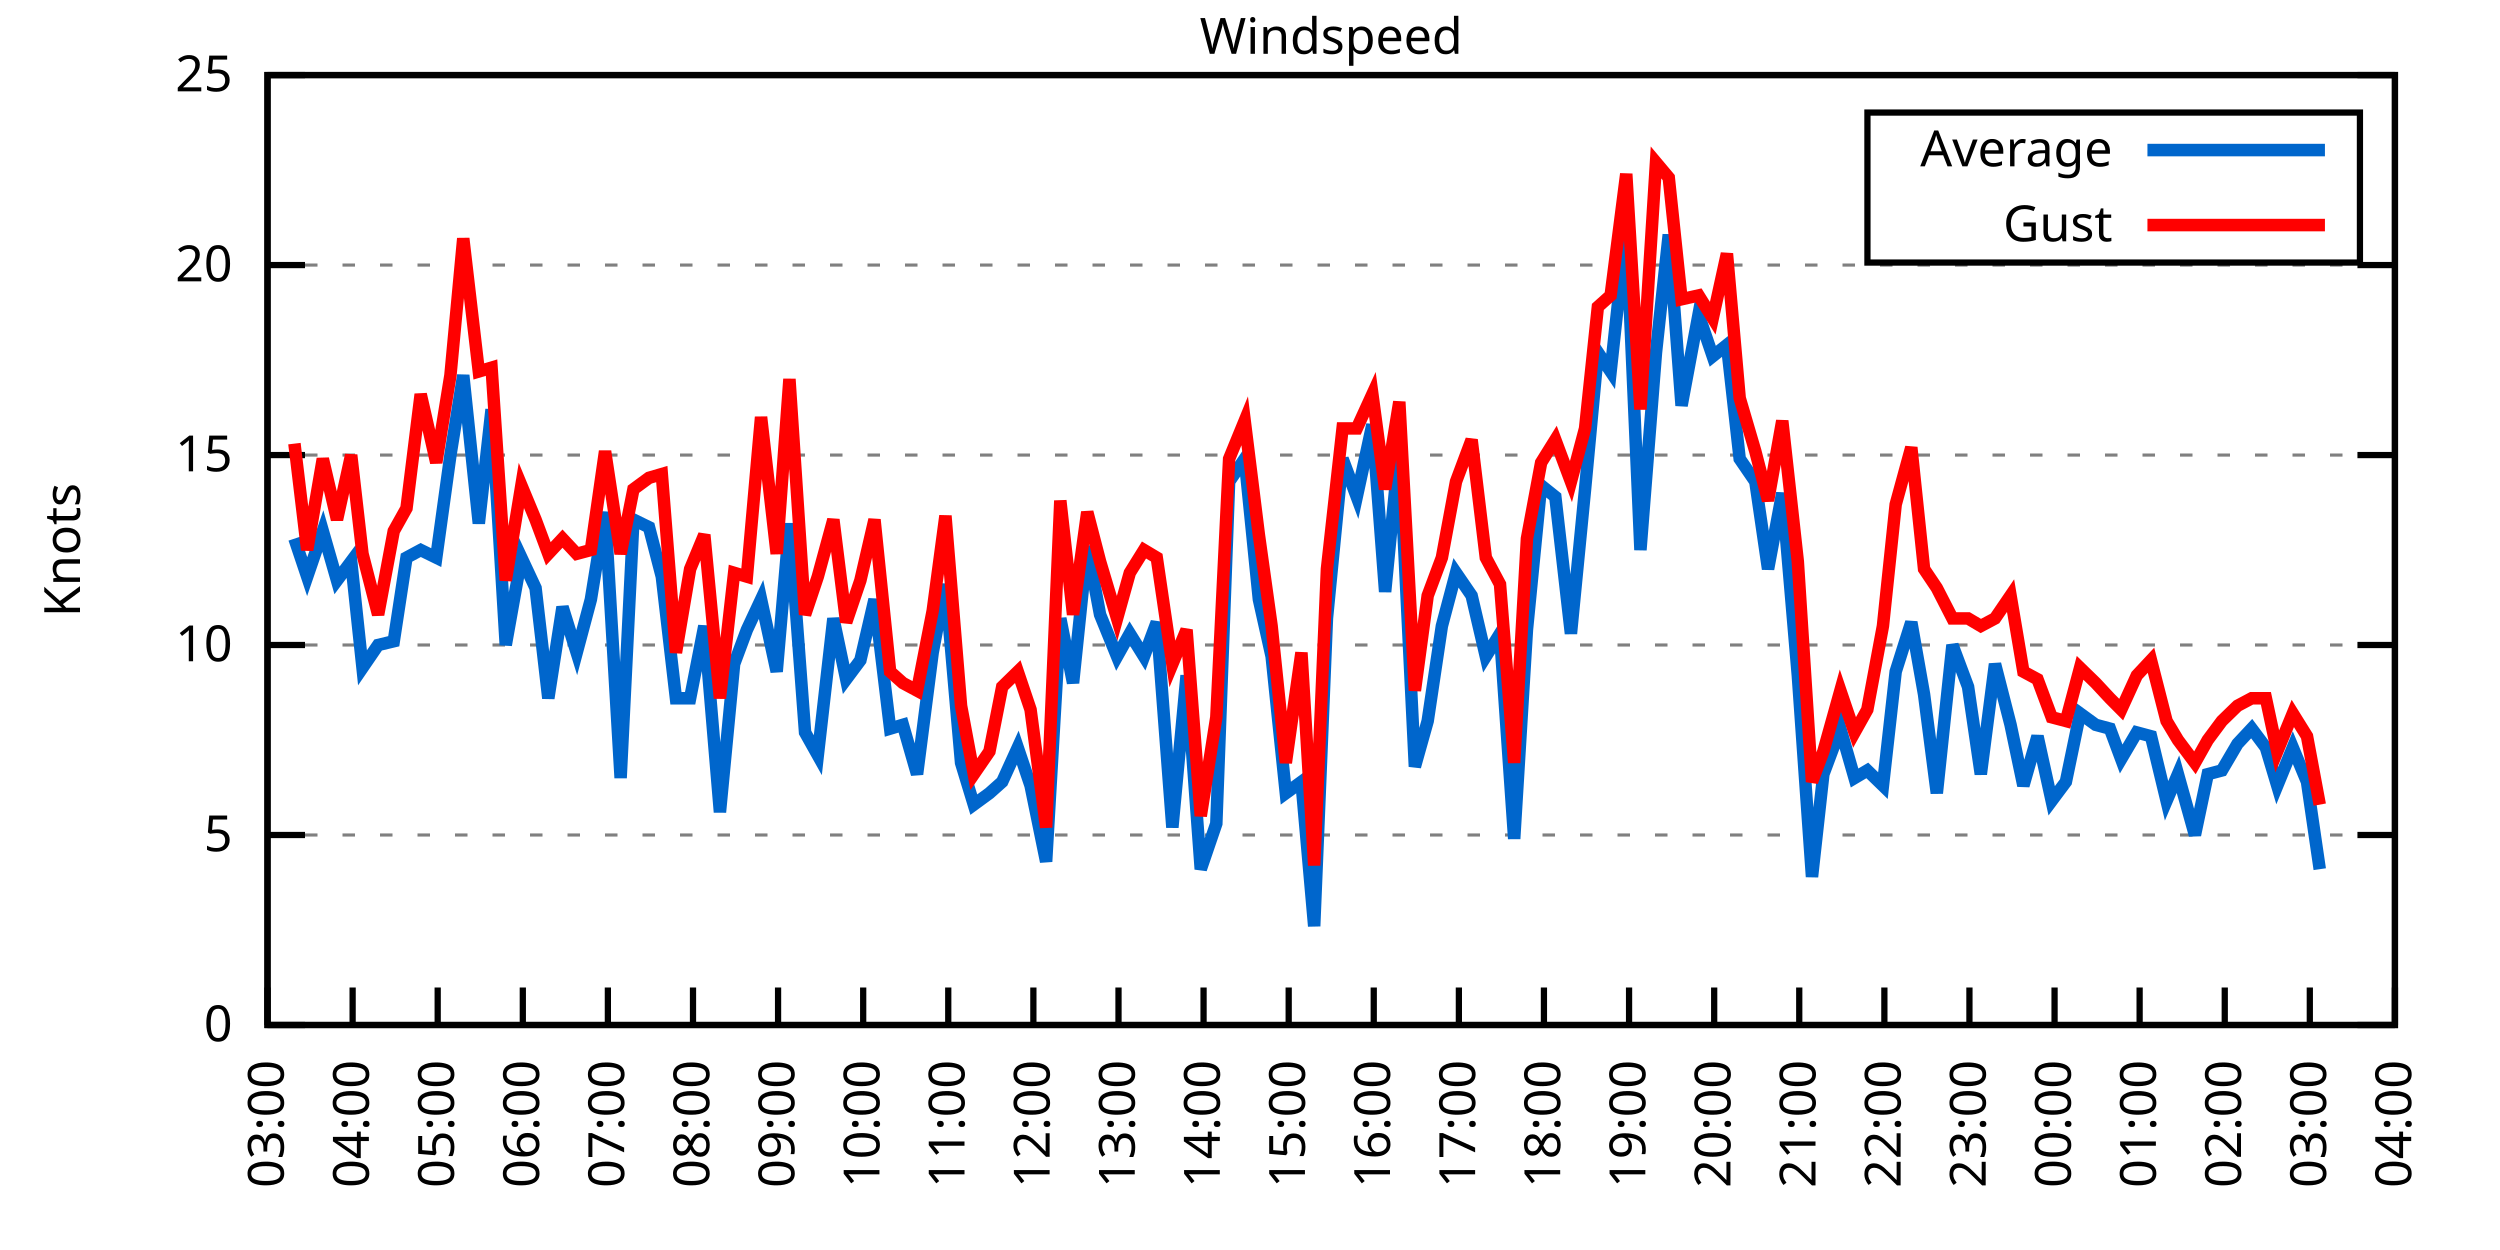
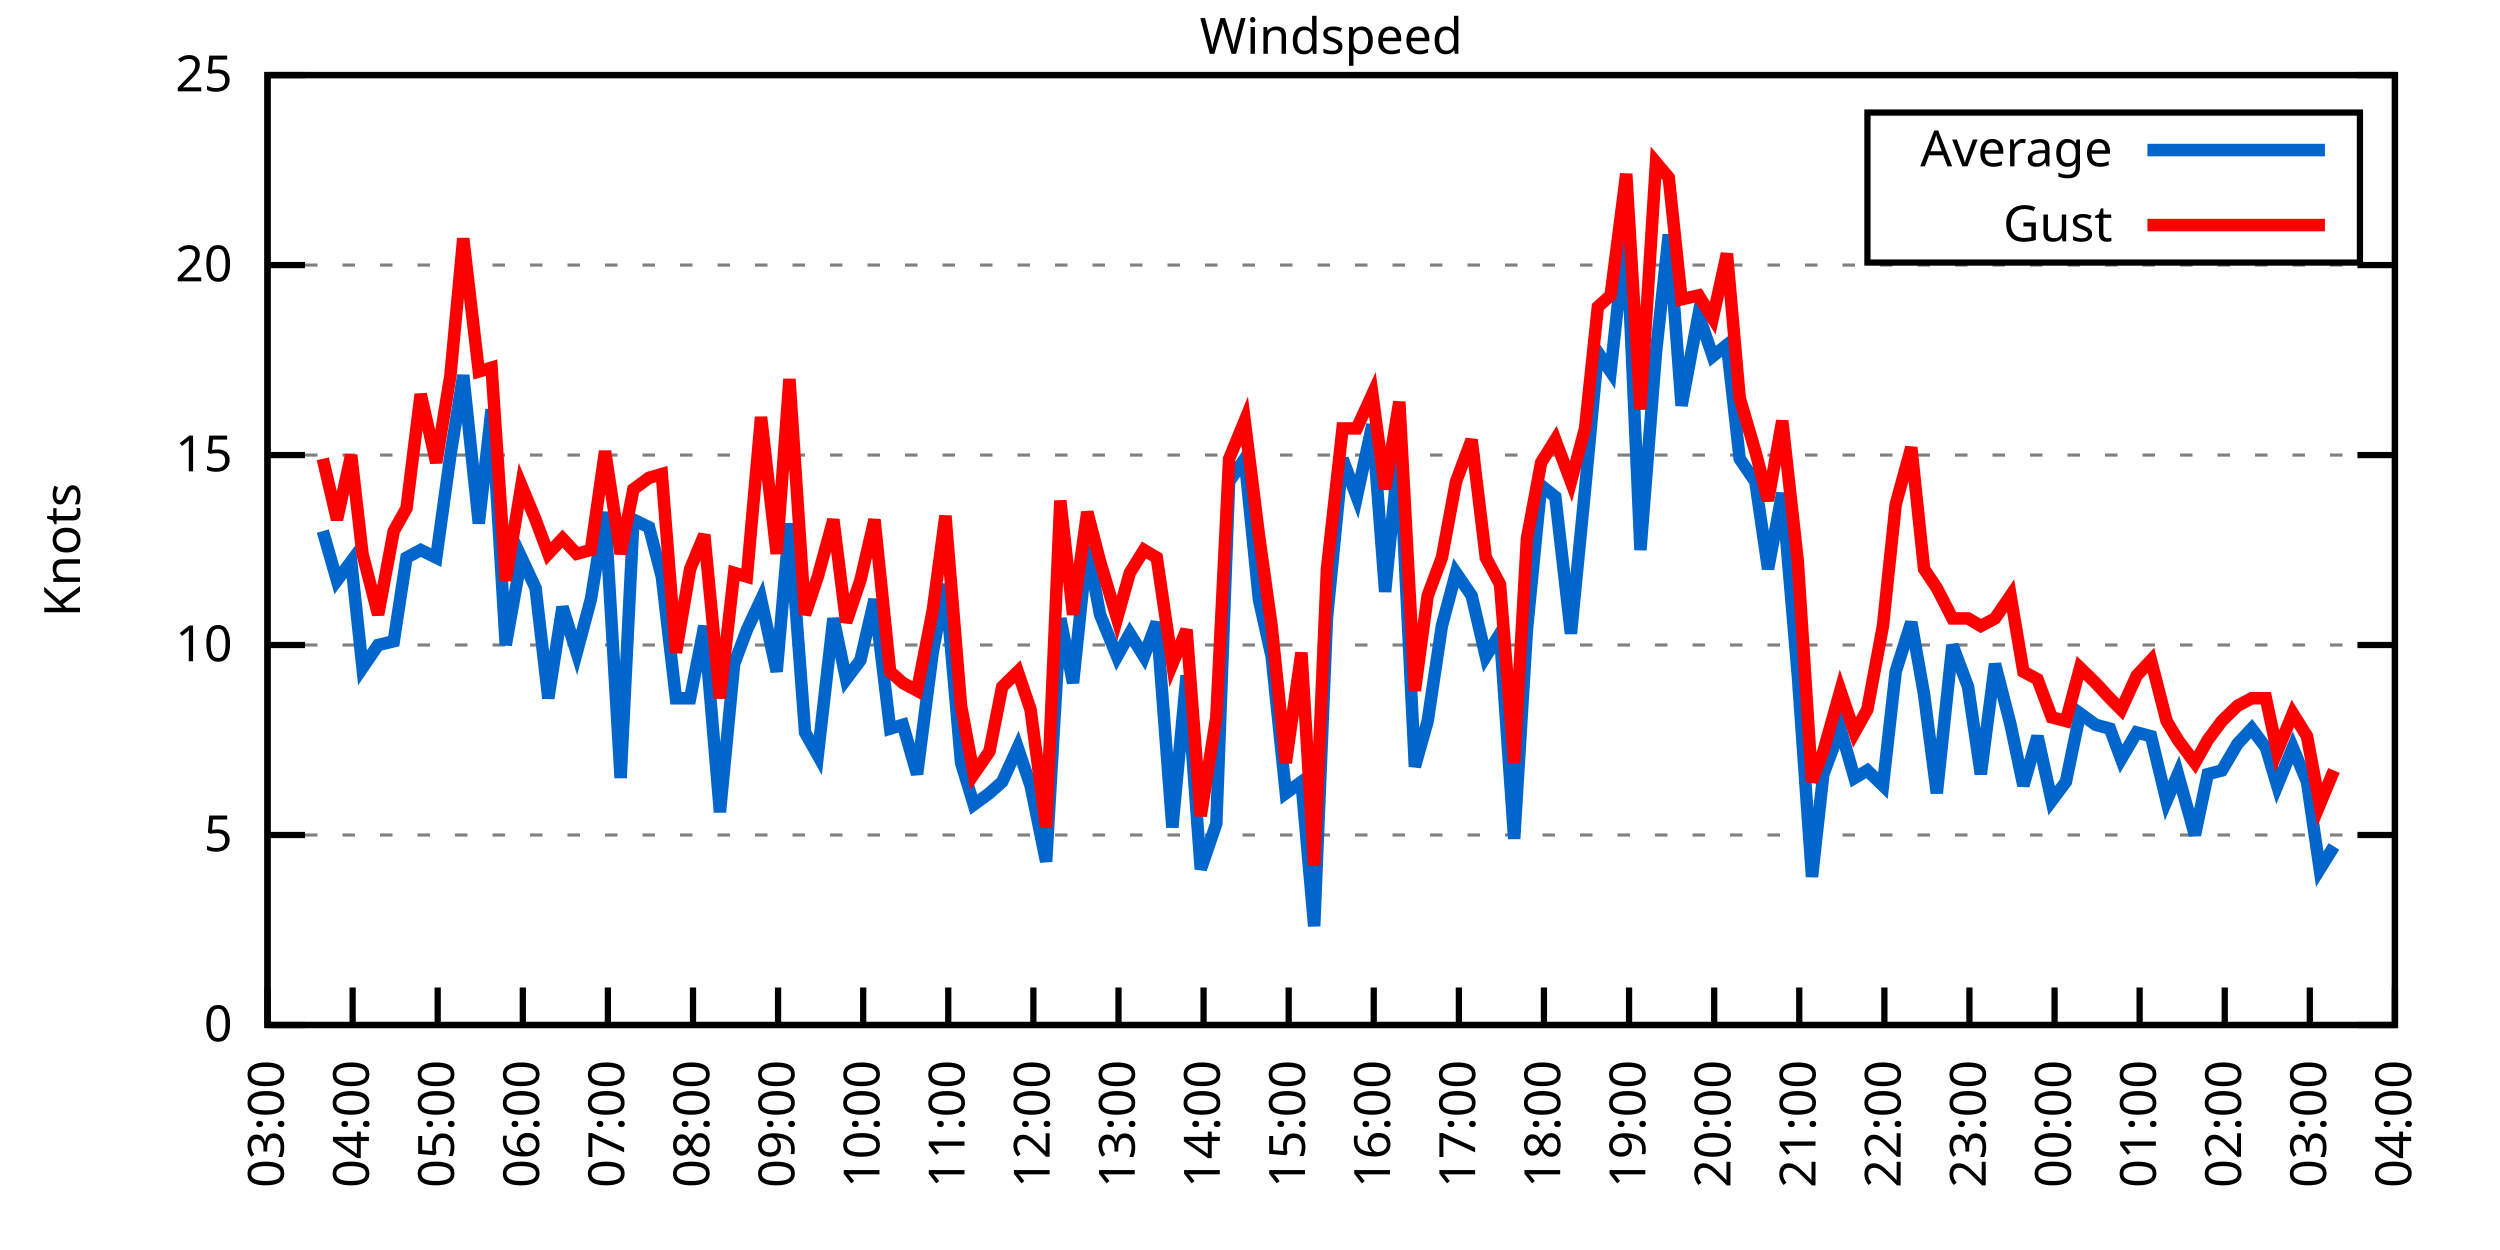
<svg xmlns="http://www.w3.org/2000/svg" xmlns:xlink="http://www.w3.org/1999/xlink" width="400" height="200" viewBox="0 0 400 200">
  <g id="gnuplot_canvas">
    <rect x="0" y="0" width="400" height="200" fill="none" />
    <defs>
      <circle id="gpDot" r="0.5" stroke-width="0.5" stroke="currentColor" />
      <path id="gpPt0" stroke-width="0.333" stroke="currentColor" d="M-1,0 h2 M0,-1 v2" />
      <path id="gpPt1" stroke-width="0.333" stroke="currentColor" d="M-1,-1 L1,1 M1,-1 L-1,1" />
      <path id="gpPt2" stroke-width="0.333" stroke="currentColor" d="M-1,0 L1,0 M0,-1 L0,1 M-1,-1 L1,1 M-1,1 L1,-1" />
      <rect id="gpPt3" stroke-width="0.333" stroke="currentColor" x="-1" y="-1" width="2" height="2" />
      <rect id="gpPt4" stroke-width="0.333" stroke="currentColor" fill="currentColor" x="-1" y="-1" width="2" height="2" />
      <circle id="gpPt5" stroke-width="0.333" stroke="currentColor" cx="0" cy="0" r="1" />
      <use xlink:href="#gpPt5" id="gpPt6" fill="currentColor" stroke="none" />
      <path id="gpPt7" stroke-width="0.333" stroke="currentColor" d="M0,-1.33 L-1.33,0.67 L1.33,0.67 z" />
      <use xlink:href="#gpPt7" id="gpPt8" fill="currentColor" stroke="none" />
      <use xlink:href="#gpPt7" id="gpPt9" stroke="currentColor" transform="rotate(180)" />
      <use xlink:href="#gpPt9" id="gpPt10" fill="currentColor" stroke="none" />
      <use xlink:href="#gpPt3" id="gpPt11" stroke="currentColor" transform="rotate(45)" />
      <use xlink:href="#gpPt11" id="gpPt12" fill="currentColor" stroke="none" />
      <path id="gpPt13" stroke-width="0.333" stroke="currentColor" d="M0,1.330 L1.265,0.411 L0.782,-1.067 L-0.782,-1.076 L-1.265,0.411 z" />
      <use xlink:href="#gpPt13" id="gpPt14" fill="currentColor" stroke="none" />
      <filter id="textbox" filterUnits="objectBoundingBox" x="0" y="0" height="1" width="1">
        <feFlood flood-color="white" flood-opacity="1" result="bgnd" />
        <feComposite in="SourceGraphic" in2="bgnd" operator="atop" />
      </filter>
      <filter id="greybox" filterUnits="objectBoundingBox" x="0" y="0" height="1" width="1">
        <feFlood flood-color="lightgrey" flood-opacity="1" result="grey" />
        <feComposite in="SourceGraphic" in2="grey" operator="atop" />
      </filter>
    </defs>
    <g fill="none" color="white" stroke="currentColor" stroke-width="1.00" stroke-linecap="butt" stroke-linejoin="miter">
</g>
    <g fill="none" color="black" stroke="currentColor" stroke-width="1.00" stroke-linecap="butt" stroke-linejoin="miter">
      <g stroke="none" shape-rendering="crispEdges">
        <polygon fill="rgb(255, 255, 255)" points="42.80,164.00 383.18,164.00 383.18,12.02 42.80,12.02 " />
      </g>
    </g>
    <g fill="none" color="black" stroke="currentColor" stroke-width="1.00" stroke-linecap="butt" stroke-linejoin="miter">
</g>
    <g fill="none" color="black" stroke="black" stroke-width="0.50" stroke-linecap="butt" stroke-linejoin="miter">
</g>
    <g fill="none" color="gray" stroke="currentColor" stroke-width="0.50" stroke-linecap="butt" stroke-linejoin="miter">
      <path stroke="gray" stroke-dasharray="2,4" class="gridline" d="M42.80,164.00 L383.19,164.00  " />
    </g>
    <g fill="none" color="gray" stroke="gray" stroke-width="1.00" stroke-linecap="butt" stroke-linejoin="miter">
</g>
    <g fill="none" color="black" stroke="currentColor" stroke-width="1.00" stroke-linecap="butt" stroke-linejoin="miter">
      <path stroke="black" d="M42.80,164.00 L48.80,164.00 M383.19,164.00 L377.19,164.00  " />
      <g transform="translate(37.20,166.60)" stroke="none" fill="black" font-family="Sans" font-size="8.00" text-anchor="end">
        <text>
          <tspan font-family="Sans"> 0</tspan>
        </text>
      </g>
    </g>
    <g fill="none" color="black" stroke="currentColor" stroke-width="1.00" stroke-linecap="butt" stroke-linejoin="miter">
</g>
    <g fill="none" color="black" stroke="black" stroke-width="0.50" stroke-linecap="butt" stroke-linejoin="miter">
</g>
    <g fill="none" color="gray" stroke="currentColor" stroke-width="0.50" stroke-linecap="butt" stroke-linejoin="miter">
      <path stroke="gray" stroke-dasharray="2,4" class="gridline" d="M42.80,133.60 L383.19,133.60  " />
    </g>
    <g fill="none" color="gray" stroke="gray" stroke-width="1.00" stroke-linecap="butt" stroke-linejoin="miter">
</g>
    <g fill="none" color="black" stroke="currentColor" stroke-width="1.00" stroke-linecap="butt" stroke-linejoin="miter">
      <path stroke="black" d="M42.80,133.60 L48.80,133.60 M383.19,133.60 L377.19,133.60  " />
      <g transform="translate(37.20,136.20)" stroke="none" fill="black" font-family="Sans" font-size="8.00" text-anchor="end">
        <text>
          <tspan font-family="Sans"> 5</tspan>
        </text>
      </g>
    </g>
    <g fill="none" color="black" stroke="currentColor" stroke-width="1.00" stroke-linecap="butt" stroke-linejoin="miter">
</g>
    <g fill="none" color="black" stroke="black" stroke-width="0.50" stroke-linecap="butt" stroke-linejoin="miter">
</g>
    <g fill="none" color="gray" stroke="currentColor" stroke-width="0.50" stroke-linecap="butt" stroke-linejoin="miter">
      <path stroke="gray" stroke-dasharray="2,4" class="gridline" d="M42.80,103.20 L383.19,103.20  " />
    </g>
    <g fill="none" color="gray" stroke="gray" stroke-width="1.00" stroke-linecap="butt" stroke-linejoin="miter">
</g>
    <g fill="none" color="black" stroke="currentColor" stroke-width="1.00" stroke-linecap="butt" stroke-linejoin="miter">
      <path stroke="black" d="M42.80,103.20 L48.80,103.20 M383.19,103.20 L377.19,103.20  " />
      <g transform="translate(37.20,105.80)" stroke="none" fill="black" font-family="Sans" font-size="8.00" text-anchor="end">
        <text>
          <tspan font-family="Sans"> 10</tspan>
        </text>
      </g>
    </g>
    <g fill="none" color="black" stroke="currentColor" stroke-width="1.00" stroke-linecap="butt" stroke-linejoin="miter">
</g>
    <g fill="none" color="black" stroke="black" stroke-width="0.50" stroke-linecap="butt" stroke-linejoin="miter">
</g>
    <g fill="none" color="gray" stroke="currentColor" stroke-width="0.50" stroke-linecap="butt" stroke-linejoin="miter">
      <path stroke="gray" stroke-dasharray="2,4" class="gridline" d="M42.80,72.81 L383.19,72.81  " />
    </g>
    <g fill="none" color="gray" stroke="gray" stroke-width="1.00" stroke-linecap="butt" stroke-linejoin="miter">
</g>
    <g fill="none" color="black" stroke="currentColor" stroke-width="1.00" stroke-linecap="butt" stroke-linejoin="miter">
      <path stroke="black" d="M42.80,72.81 L48.80,72.81 M383.19,72.81 L377.19,72.81  " />
      <g transform="translate(37.20,75.41)" stroke="none" fill="black" font-family="Sans" font-size="8.00" text-anchor="end">
        <text>
          <tspan font-family="Sans"> 15</tspan>
        </text>
      </g>
    </g>
    <g fill="none" color="black" stroke="currentColor" stroke-width="1.00" stroke-linecap="butt" stroke-linejoin="miter">
</g>
    <g fill="none" color="black" stroke="black" stroke-width="0.50" stroke-linecap="butt" stroke-linejoin="miter">
</g>
    <g fill="none" color="gray" stroke="currentColor" stroke-width="0.50" stroke-linecap="butt" stroke-linejoin="miter">
      <path stroke="gray" stroke-dasharray="2,4" class="gridline" d="M42.80,42.41 L383.19,42.41  " />
    </g>
    <g fill="none" color="gray" stroke="gray" stroke-width="1.00" stroke-linecap="butt" stroke-linejoin="miter">
</g>
    <g fill="none" color="black" stroke="currentColor" stroke-width="1.00" stroke-linecap="butt" stroke-linejoin="miter">
      <path stroke="black" d="M42.80,42.41 L48.80,42.41 M383.19,42.41 L377.19,42.41  " />
      <g transform="translate(37.20,45.01)" stroke="none" fill="black" font-family="Sans" font-size="8.00" text-anchor="end">
        <text>
          <tspan font-family="Sans"> 20</tspan>
        </text>
      </g>
    </g>
    <g fill="none" color="black" stroke="currentColor" stroke-width="1.00" stroke-linecap="butt" stroke-linejoin="miter">
</g>
    <g fill="none" color="black" stroke="black" stroke-width="0.50" stroke-linecap="butt" stroke-linejoin="miter">
</g>
    <g fill="none" color="gray" stroke="currentColor" stroke-width="0.50" stroke-linecap="butt" stroke-linejoin="miter">
      <path stroke="gray" stroke-dasharray="2,4" class="gridline" d="M42.80,12.01 L383.19,12.01  " />
    </g>
    <g fill="none" color="gray" stroke="gray" stroke-width="1.00" stroke-linecap="butt" stroke-linejoin="miter">
</g>
    <g fill="none" color="black" stroke="currentColor" stroke-width="1.00" stroke-linecap="butt" stroke-linejoin="miter">
      <path stroke="black" d="M42.80,12.01 L48.80,12.01 M383.19,12.01 L377.19,12.01  " />
      <g transform="translate(37.20,14.61)" stroke="none" fill="black" font-family="Sans" font-size="8.00" text-anchor="end">
        <text>
          <tspan font-family="Sans"> 25</tspan>
        </text>
      </g>
    </g>
    <g fill="none" color="black" stroke="currentColor" stroke-width="1.00" stroke-linecap="butt" stroke-linejoin="miter">
      <path stroke="black" d="M42.80,164.00 L42.80,158.00  " />
      <g transform="translate(45.40,169.60) rotate(270.00)" stroke="none" fill="black" font-family="Sans" font-size="8.00" text-anchor="end">
        <text>
          <tspan font-family="Sans">03:00</tspan>
        </text>
      </g>
    </g>
    <g fill="none" color="black" stroke="currentColor" stroke-width="1.00" stroke-linecap="butt" stroke-linejoin="miter">
      <path stroke="black" d="M56.42,164.00 L56.42,158.00  " />
      <g transform="translate(59.02,169.60) rotate(270.00)" stroke="none" fill="black" font-family="Sans" font-size="8.00" text-anchor="end">
        <text>
          <tspan font-family="Sans">04:00</tspan>
        </text>
      </g>
    </g>
    <g fill="none" color="black" stroke="currentColor" stroke-width="1.00" stroke-linecap="butt" stroke-linejoin="miter">
      <path stroke="black" d="M70.03,164.00 L70.03,158.00  " />
      <g transform="translate(72.63,169.60) rotate(270.00)" stroke="none" fill="black" font-family="Sans" font-size="8.00" text-anchor="end">
        <text>
          <tspan font-family="Sans">05:00</tspan>
        </text>
      </g>
    </g>
    <g fill="none" color="black" stroke="currentColor" stroke-width="1.00" stroke-linecap="butt" stroke-linejoin="miter">
      <path stroke="black" d="M83.65,164.00 L83.65,158.00  " />
      <g transform="translate(86.25,169.60) rotate(270.00)" stroke="none" fill="black" font-family="Sans" font-size="8.00" text-anchor="end">
        <text>
          <tspan font-family="Sans">06:00</tspan>
        </text>
      </g>
    </g>
    <g fill="none" color="black" stroke="currentColor" stroke-width="1.00" stroke-linecap="butt" stroke-linejoin="miter">
      <path stroke="black" d="M97.26,164.00 L97.26,158.00  " />
      <g transform="translate(99.86,169.60) rotate(270.00)" stroke="none" fill="black" font-family="Sans" font-size="8.00" text-anchor="end">
        <text>
          <tspan font-family="Sans">07:00</tspan>
        </text>
      </g>
    </g>
    <g fill="none" color="black" stroke="currentColor" stroke-width="1.00" stroke-linecap="butt" stroke-linejoin="miter">
      <path stroke="black" d="M110.88,164.00 L110.88,158.00  " />
      <g transform="translate(113.48,169.60) rotate(270.00)" stroke="none" fill="black" font-family="Sans" font-size="8.00" text-anchor="end">
        <text>
          <tspan font-family="Sans">08:00</tspan>
        </text>
      </g>
    </g>
    <g fill="none" color="black" stroke="currentColor" stroke-width="1.00" stroke-linecap="butt" stroke-linejoin="miter">
      <path stroke="black" d="M124.49,164.00 L124.49,158.00  " />
      <g transform="translate(127.09,169.60) rotate(270.00)" stroke="none" fill="black" font-family="Sans" font-size="8.00" text-anchor="end">
        <text>
          <tspan font-family="Sans">09:00</tspan>
        </text>
      </g>
    </g>
    <g fill="none" color="black" stroke="currentColor" stroke-width="1.00" stroke-linecap="butt" stroke-linejoin="miter">
      <path stroke="black" d="M138.11,164.00 L138.11,158.00  " />
      <g transform="translate(140.71,169.60) rotate(270.00)" stroke="none" fill="black" font-family="Sans" font-size="8.00" text-anchor="end">
        <text>
          <tspan font-family="Sans">10:00</tspan>
        </text>
      </g>
    </g>
    <g fill="none" color="black" stroke="currentColor" stroke-width="1.00" stroke-linecap="butt" stroke-linejoin="miter">
      <path stroke="black" d="M151.72,164.00 L151.72,158.00  " />
      <g transform="translate(154.32,169.60) rotate(270.00)" stroke="none" fill="black" font-family="Sans" font-size="8.00" text-anchor="end">
        <text>
          <tspan font-family="Sans">11:00</tspan>
        </text>
      </g>
    </g>
    <g fill="none" color="black" stroke="currentColor" stroke-width="1.00" stroke-linecap="butt" stroke-linejoin="miter">
      <path stroke="black" d="M165.34,164.00 L165.34,158.00  " />
      <g transform="translate(167.94,169.60) rotate(270.00)" stroke="none" fill="black" font-family="Sans" font-size="8.00" text-anchor="end">
        <text>
          <tspan font-family="Sans">12:00</tspan>
        </text>
      </g>
    </g>
    <g fill="none" color="black" stroke="currentColor" stroke-width="1.00" stroke-linecap="butt" stroke-linejoin="miter">
      <path stroke="black" d="M178.96,164.00 L178.96,158.00  " />
      <g transform="translate(181.56,169.60) rotate(270.00)" stroke="none" fill="black" font-family="Sans" font-size="8.00" text-anchor="end">
        <text>
          <tspan font-family="Sans">13:00</tspan>
        </text>
      </g>
    </g>
    <g fill="none" color="black" stroke="currentColor" stroke-width="1.00" stroke-linecap="butt" stroke-linejoin="miter">
      <path stroke="black" d="M192.57,164.00 L192.57,158.00  " />
      <g transform="translate(195.17,169.60) rotate(270.00)" stroke="none" fill="black" font-family="Sans" font-size="8.00" text-anchor="end">
        <text>
          <tspan font-family="Sans">14:00</tspan>
        </text>
      </g>
    </g>
    <g fill="none" color="black" stroke="currentColor" stroke-width="1.00" stroke-linecap="butt" stroke-linejoin="miter">
      <path stroke="black" d="M206.19,164.00 L206.19,158.00  " />
      <g transform="translate(208.79,169.60) rotate(270.00)" stroke="none" fill="black" font-family="Sans" font-size="8.00" text-anchor="end">
        <text>
          <tspan font-family="Sans">15:00</tspan>
        </text>
      </g>
    </g>
    <g fill="none" color="black" stroke="currentColor" stroke-width="1.00" stroke-linecap="butt" stroke-linejoin="miter">
      <path stroke="black" d="M219.80,164.00 L219.80,158.00  " />
      <g transform="translate(222.40,169.60) rotate(270.00)" stroke="none" fill="black" font-family="Sans" font-size="8.00" text-anchor="end">
        <text>
          <tspan font-family="Sans">16:00</tspan>
        </text>
      </g>
    </g>
    <g fill="none" color="black" stroke="currentColor" stroke-width="1.00" stroke-linecap="butt" stroke-linejoin="miter">
      <path stroke="black" d="M233.42,164.00 L233.42,158.00  " />
      <g transform="translate(236.02,169.60) rotate(270.00)" stroke="none" fill="black" font-family="Sans" font-size="8.00" text-anchor="end">
        <text>
          <tspan font-family="Sans">17:00</tspan>
        </text>
      </g>
    </g>
    <g fill="none" color="black" stroke="currentColor" stroke-width="1.00" stroke-linecap="butt" stroke-linejoin="miter">
      <path stroke="black" d="M247.03,164.00 L247.03,158.00  " />
      <g transform="translate(249.63,169.60) rotate(270.00)" stroke="none" fill="black" font-family="Sans" font-size="8.00" text-anchor="end">
        <text>
          <tspan font-family="Sans">18:00</tspan>
        </text>
      </g>
    </g>
    <g fill="none" color="black" stroke="currentColor" stroke-width="1.00" stroke-linecap="butt" stroke-linejoin="miter">
      <path stroke="black" d="M260.65,164.00 L260.65,158.00  " />
      <g transform="translate(263.25,169.60) rotate(270.00)" stroke="none" fill="black" font-family="Sans" font-size="8.00" text-anchor="end">
        <text>
          <tspan font-family="Sans">19:00</tspan>
        </text>
      </g>
    </g>
    <g fill="none" color="black" stroke="currentColor" stroke-width="1.00" stroke-linecap="butt" stroke-linejoin="miter">
      <path stroke="black" d="M274.27,164.00 L274.27,158.00  " />
      <g transform="translate(276.87,169.60) rotate(270.00)" stroke="none" fill="black" font-family="Sans" font-size="8.00" text-anchor="end">
        <text>
          <tspan font-family="Sans">20:00</tspan>
        </text>
      </g>
    </g>
    <g fill="none" color="black" stroke="currentColor" stroke-width="1.00" stroke-linecap="butt" stroke-linejoin="miter">
      <path stroke="black" d="M287.88,164.00 L287.88,158.00  " />
      <g transform="translate(290.48,169.60) rotate(270.00)" stroke="none" fill="black" font-family="Sans" font-size="8.00" text-anchor="end">
        <text>
          <tspan font-family="Sans">21:00</tspan>
        </text>
      </g>
    </g>
    <g fill="none" color="black" stroke="currentColor" stroke-width="1.00" stroke-linecap="butt" stroke-linejoin="miter">
      <path stroke="black" d="M301.50,164.00 L301.50,158.00  " />
      <g transform="translate(304.10,169.60) rotate(270.00)" stroke="none" fill="black" font-family="Sans" font-size="8.00" text-anchor="end">
        <text>
          <tspan font-family="Sans">22:00</tspan>
        </text>
      </g>
    </g>
    <g fill="none" color="black" stroke="currentColor" stroke-width="1.00" stroke-linecap="butt" stroke-linejoin="miter">
      <path stroke="black" d="M315.11,164.00 L315.11,158.00  " />
      <g transform="translate(317.71,169.60) rotate(270.00)" stroke="none" fill="black" font-family="Sans" font-size="8.00" text-anchor="end">
        <text>
          <tspan font-family="Sans">23:00</tspan>
        </text>
      </g>
    </g>
    <g fill="none" color="black" stroke="currentColor" stroke-width="1.00" stroke-linecap="butt" stroke-linejoin="miter">
      <path stroke="black" d="M328.73,164.00 L328.73,158.00  " />
      <g transform="translate(331.33,169.60) rotate(270.00)" stroke="none" fill="black" font-family="Sans" font-size="8.00" text-anchor="end">
        <text>
          <tspan font-family="Sans">00:00</tspan>
        </text>
      </g>
    </g>
    <g fill="none" color="black" stroke="currentColor" stroke-width="1.00" stroke-linecap="butt" stroke-linejoin="miter">
      <path stroke="black" d="M342.34,164.00 L342.34,158.00  " />
      <g transform="translate(344.94,169.60) rotate(270.00)" stroke="none" fill="black" font-family="Sans" font-size="8.00" text-anchor="end">
        <text>
          <tspan font-family="Sans">01:00</tspan>
        </text>
      </g>
    </g>
    <g fill="none" color="black" stroke="currentColor" stroke-width="1.00" stroke-linecap="butt" stroke-linejoin="miter">
      <path stroke="black" d="M355.96,164.00 L355.96,158.00  " />
      <g transform="translate(358.56,169.60) rotate(270.00)" stroke="none" fill="black" font-family="Sans" font-size="8.00" text-anchor="end">
        <text>
          <tspan font-family="Sans">02:00</tspan>
        </text>
      </g>
    </g>
    <g fill="none" color="black" stroke="currentColor" stroke-width="1.00" stroke-linecap="butt" stroke-linejoin="miter">
      <path stroke="black" d="M369.57,164.00 L369.57,158.00  " />
      <g transform="translate(372.17,169.60) rotate(270.00)" stroke="none" fill="black" font-family="Sans" font-size="8.00" text-anchor="end">
        <text>
          <tspan font-family="Sans">03:00</tspan>
        </text>
      </g>
    </g>
    <g fill="none" color="black" stroke="currentColor" stroke-width="1.00" stroke-linecap="butt" stroke-linejoin="miter">
      <path stroke="black" d="M383.19,164.00 L383.19,158.00  " />
      <g transform="translate(385.79,169.60) rotate(270.00)" stroke="none" fill="black" font-family="Sans" font-size="8.00" text-anchor="end">
        <text>
          <tspan font-family="Sans">04:00</tspan>
        </text>
      </g>
    </g>
    <g fill="none" color="black" stroke="currentColor" stroke-width="1.00" stroke-linecap="butt" stroke-linejoin="miter">
</g>
    <g fill="none" color="black" stroke="currentColor" stroke-width="1.00" stroke-linecap="butt" stroke-linejoin="miter">
      <path stroke="black" d="M42.80,12.01 L42.80,164.00 L383.19,164.00 L383.19,12.01 L42.80,12.01 Z  " />
    </g>
    <g fill="none" color="black" stroke="currentColor" stroke-width="1.00" stroke-linecap="butt" stroke-linejoin="miter">
</g>
    <g fill="none" color="black" stroke="currentColor" stroke-width="1.00" stroke-linecap="butt" stroke-linejoin="miter">
      <path stroke="black" d="M298.79,42.01 L298.79,18.01 L377.59,18.01 L377.59,42.01 L298.79,42.01 Z  " />
    </g>
    <g id="Windspeed_plot_1">
      <g fill="none" color="white" stroke="black" stroke-width="2.00" stroke-linecap="butt" stroke-linejoin="miter">
</g>
      <g fill="none" color="black" stroke="currentColor" stroke-width="2.00" stroke-linecap="butt" stroke-linejoin="miter">
        <g transform="translate(337.99,26.61)" stroke="none" fill="black" font-family="Sans" font-size="8.00" text-anchor="end">
          <text>
            <tspan font-family="Sans">Average</tspan>
          </text>
        </g>
      </g>
      <g fill="none" color="black" stroke="currentColor" stroke-width="2.00" stroke-linecap="butt" stroke-linejoin="miter">
-         <path stroke="rgb(  0, 102, 204)" d="M343.59,24.01 L371.99,24.01 M47.11,86.18 L49.15,92.26 L51.65,84.97 L53.92,92.87 L56.19,89.83 L58.00,106.85   L60.50,103.20 L63.00,102.60 L65.04,89.22 L67.31,88.00 L69.80,89.22 L72.07,72.81 L74.12,60.04 L76.61,83.75   L78.65,65.51 L80.92,103.20 L83.42,89.22 L85.69,94.08 L87.73,111.72 L90.00,97.12 L92.27,104.42 L94.54,95.91   L96.81,81.93 L99.30,124.48 L101.35,83.14 L103.84,84.36 L105.89,92.26 L108.15,111.72 L110.42,111.72 L112.69,100.16   L115.19,129.95 L117.46,106.24 L119.50,100.77 L121.77,95.91 L124.27,107.46 L126.31,83.75 L128.81,117.19 L130.85,120.83   L133.34,98.95 L135.39,108.68 L137.66,105.64 L139.92,95.91 L142.42,116.58 L144.46,115.97 L146.73,123.87 L149.23,104.42   L151.27,93.48 L153.77,122.05 L155.81,128.74 L158.31,126.91 L160.35,125.09 L162.84,119.62 L164.89,125.70 L167.38,137.86   L169.65,98.95 L171.69,109.28 L173.96,87.40 L176.01,98.34 L178.73,105.03 L180.77,101.38 L183.04,105.03 L185.08,99.56   L187.58,132.39 L189.85,108.07 L192.12,139.07 L194.61,131.78 L196.66,77.06 L199.15,73.41 L201.42,95.91 L203.46,105.03   L205.73,126.91 L208.23,125.09 L210.27,148.19 L212.31,98.95 L214.81,73.41 L217.08,79.49 L219.58,67.94 L221.62,94.69   L223.89,71.59 L226.38,122.66 L228.43,115.36 L230.70,100.16 L232.96,91.65 L235.46,95.30 L237.73,105.03 L240.00,101.38   L242.27,134.21 L244.31,100.77 L246.58,77.67 L248.85,79.49 L251.35,101.38 L253.61,78.28 L255.66,56.39 L257.70,59.43   L260.20,36.33 L262.47,88.00 L264.96,56.39 L267.00,37.54 L269.05,64.90 L271.77,50.31 L274.04,57.00 L276.31,55.18   L278.35,73.41 L280.85,77.06 L282.89,91.04 L285.16,78.89 L287.65,108.07 L289.92,140.29 L291.74,123.87 L294.46,116.58   L296.73,124.48 L298.77,123.27 L301.27,125.70 L303.31,107.46 L305.81,99.56 L307.85,111.11 L309.89,126.91 L312.39,103.20   L314.89,109.89 L316.93,123.87 L319.20,106.24 L321.69,115.97 L323.74,125.70 L326.00,117.80 L328.27,128.13 L330.54,125.09   L332.81,114.15 L335.31,115.97 L337.58,116.58 L339.39,121.44 L341.89,117.19 L344.16,117.80 L346.65,128.13 L348.47,123.87   L351.19,133.60 L353.24,123.87 L355.50,123.27 L358.00,119.01 L360.27,116.58 L362.54,119.62 L364.36,125.70 L366.85,119.62   L369.12,125.09 L371.16,139.07  " />
+         <path stroke="rgb(  0, 102, 204)" d="M343.59,24.01 L371.99,24.01 M51.65,84.97 L53.92,92.87 L56.19,89.83 L58.00,106.85 L60.50,103.20 L63.00,102.60   L65.04,89.22 L67.31,88.00 L69.80,89.22 L72.07,72.81 L74.12,60.04 L76.61,83.75 L78.65,65.51 L80.92,103.20   L83.42,89.22 L85.69,94.08 L87.73,111.72 L90.00,97.12 L92.27,104.42 L94.54,95.91 L96.81,81.93 L99.30,124.48   L101.35,83.14 L103.84,84.36 L105.89,92.26 L108.15,111.72 L110.42,111.72 L112.69,100.16 L115.19,129.95 L117.46,106.24   L119.50,100.77 L121.77,95.91 L124.27,107.46 L126.31,83.75 L128.81,117.19 L130.85,120.83 L133.34,98.95 L135.39,108.68   L137.66,105.64 L139.92,95.91 L142.42,116.58 L144.46,115.97 L146.73,123.87 L149.23,104.42 L151.27,93.48 L153.77,122.05   L155.81,128.74 L158.31,126.91 L160.35,125.09 L162.84,119.62 L164.89,125.70 L167.38,137.86 L169.65,98.95 L171.69,109.28   L173.96,87.40 L176.01,98.34 L178.73,105.03 L180.77,101.38 L183.04,105.03 L185.08,99.56 L187.58,132.39 L189.85,108.07   L192.12,139.07 L194.61,131.78 L196.66,77.06 L199.15,73.41 L201.42,95.91 L203.46,105.03 L205.73,126.91 L208.23,125.09   L210.27,148.19 L212.31,98.95 L214.81,73.41 L217.08,79.49 L219.58,67.94 L221.62,94.69 L223.89,71.59 L226.38,122.66   L228.43,115.36 L230.70,100.16 L232.96,91.65 L235.46,95.30 L237.73,105.03 L240.00,101.38 L242.27,134.21 L244.31,100.77   L246.58,77.67 L248.85,79.49 L251.35,101.38 L253.61,78.28 L255.66,56.39 L257.70,59.43 L260.20,36.33 L262.47,88.00   L264.96,56.39 L267.00,37.54 L269.05,64.90 L271.77,50.31 L274.04,57.00 L276.31,55.18 L278.35,73.41 L280.85,77.06   L282.89,91.04 L285.16,78.89 L287.65,108.07 L289.92,140.29 L291.74,123.87 L294.46,116.58 L296.73,124.48 L298.77,123.27   L301.27,125.70 L303.31,107.46 L305.81,99.56 L307.85,111.11 L309.89,126.91 L312.39,103.20 L314.89,109.89 L316.93,123.87   L319.20,106.24 L321.69,115.97 L323.74,125.70 L326.00,117.80 L328.27,128.13 L330.54,125.09 L332.81,114.15 L335.31,115.97   L337.58,116.58 L339.39,121.44 L341.89,117.19 L344.16,117.80 L346.65,128.13 L348.47,123.87 L351.19,133.60 L353.24,123.87   L355.50,123.27 L358.00,119.01 L360.27,116.58 L362.54,119.62 L364.36,125.70 L366.85,119.62 L369.12,125.09 L371.16,139.07   L373.43,135.43  " />
      </g>
    </g>
    <g id="Windspeed_plot_2">
      <g fill="none" color="black" stroke="currentColor" stroke-width="2.00" stroke-linecap="butt" stroke-linejoin="miter">
        <g transform="translate(337.99,38.61)" stroke="none" fill="black" font-family="Sans" font-size="8.00" text-anchor="end">
          <text>
            <tspan font-family="Sans">Gust</tspan>
          </text>
        </g>
      </g>
      <g fill="none" color="black" stroke="currentColor" stroke-width="2.00" stroke-linecap="butt" stroke-linejoin="miter">
-         <path stroke="rgb(255,   0,   0)" d="M343.59,36.01 L371.99,36.01 M47.11,70.98 L49.15,88.00 L51.65,73.41 L53.92,83.14 L56.19,72.81 L58.00,88.61   L60.50,98.34 L63.00,84.97 L65.04,81.32 L67.31,63.08 L69.80,74.02 L72.07,60.04 L74.12,38.15 L76.61,59.43   L78.65,58.82 L80.92,92.87 L83.42,77.67 L85.69,83.14 L87.73,88.61 L90.00,86.18 L92.27,88.61 L94.54,88.00   L96.81,72.20 L99.30,88.61 L101.35,78.28 L103.84,76.45 L105.89,75.85 L108.15,104.42 L110.42,91.04 L112.69,85.57   L115.19,111.72 L117.46,91.65 L119.50,92.26 L121.77,66.73 L124.27,88.61 L126.31,60.65 L128.81,98.34 L130.85,92.26   L133.34,83.14 L135.39,99.56 L137.66,92.87 L139.92,83.14 L142.42,107.46 L144.46,109.28 L146.73,110.50 L149.23,97.73   L151.27,82.53 L153.77,112.93 L155.81,123.87 L158.31,120.23 L160.35,109.89 L162.84,107.46 L164.89,113.54 L167.38,132.39   L169.65,80.10 L171.69,98.34 L173.96,81.93 L176.01,89.83 L178.73,98.95 L180.77,91.65 L183.04,88.00 L185.08,89.22   L187.58,106.24 L189.85,100.77 L192.12,130.56 L194.61,114.76 L196.66,73.41 L199.15,67.33 L201.42,85.57 L203.46,100.16   L205.73,122.05 L208.23,104.42 L210.27,138.47 L212.31,91.04 L214.81,68.55 L217.08,68.55 L219.58,63.08 L221.62,78.28   L223.89,64.29 L226.38,110.50 L228.43,95.30 L230.70,89.22 L232.96,77.06 L235.46,70.37 L237.73,89.22 L240.00,93.48   L242.27,122.05 L244.31,86.18 L246.58,74.02 L248.85,70.37 L251.35,77.06 L253.61,68.55 L255.66,49.10 L257.70,47.27   L260.20,27.82 L262.47,65.51 L264.96,25.99 L267.00,28.42 L269.05,47.88 L271.77,47.27 L274.04,50.92 L276.31,40.58   L278.35,63.69 L280.85,72.20 L282.89,80.10 L285.16,67.33 L287.65,89.83 L289.92,125.09 L291.74,120.23 L294.46,110.50   L296.73,117.19 L298.77,113.54 L301.27,100.16 L303.31,80.71 L305.81,71.59 L307.85,91.04 L309.89,94.08 L312.39,98.95   L314.89,98.95 L316.93,100.16 L319.20,98.95 L321.69,95.30 L323.74,107.46 L326.00,108.68 L328.27,114.76 L330.54,115.36   L332.81,106.85 L335.31,109.28 L337.58,111.72 L339.39,113.54 L341.89,108.07 L344.16,105.64 L346.65,115.36 L348.47,118.40   L351.19,122.05 L353.24,118.40 L355.50,115.36 L358.00,112.93 L360.27,111.72 L362.54,111.72 L364.36,120.23 L366.85,114.15   L369.12,117.80 L371.16,128.74  " />
+         <path stroke="rgb(255,   0,   0)" d="M343.59,36.01 L371.99,36.01 M51.65,73.41 L53.92,83.14 L56.19,72.81 L58.00,88.61 L60.50,98.34 L63.00,84.97   L65.04,81.32 L67.31,63.08 L69.80,74.02 L72.07,60.04 L74.12,38.15 L76.61,59.43 L78.65,58.82 L80.92,92.87   L83.42,77.67 L85.69,83.14 L87.73,88.61 L90.00,86.18 L92.27,88.61 L94.54,88.00 L96.81,72.20 L99.30,88.61   L101.35,78.28 L103.84,76.45 L105.89,75.85 L108.15,104.42 L110.42,91.04 L112.69,85.57 L115.19,111.72 L117.46,91.65   L119.50,92.26 L121.77,66.73 L124.27,88.61 L126.31,60.65 L128.81,98.34 L130.85,92.26 L133.34,83.14 L135.39,99.56   L137.66,92.87 L139.92,83.14 L142.42,107.46 L144.46,109.28 L146.73,110.50 L149.23,97.73 L151.27,82.53 L153.77,112.93   L155.81,123.87 L158.31,120.23 L160.35,109.89 L162.84,107.46 L164.89,113.54 L167.38,132.39 L169.65,80.10 L171.69,98.34   L173.96,81.93 L176.01,89.83 L178.73,98.95 L180.77,91.65 L183.04,88.00 L185.08,89.22 L187.58,106.24 L189.85,100.77   L192.12,130.56 L194.61,114.76 L196.66,73.41 L199.15,67.33 L201.42,85.57 L203.46,100.16 L205.73,122.05 L208.23,104.42   L210.27,138.47 L212.31,91.04 L214.81,68.55 L217.08,68.55 L219.58,63.08 L221.62,78.28 L223.89,64.29 L226.38,110.50   L228.43,95.30 L230.70,89.22 L232.96,77.06 L235.46,70.37 L237.73,89.22 L240.00,93.48 L242.27,122.05 L244.31,86.18   L246.58,74.02 L248.85,70.37 L251.35,77.06 L253.61,68.55 L255.66,49.10 L257.70,47.27 L260.20,27.82 L262.47,65.51   L264.96,25.99 L267.00,28.42 L269.05,47.88 L271.77,47.27 L274.04,50.92 L276.31,40.58 L278.35,63.69 L280.85,72.20   L282.89,80.10 L285.16,67.33 L287.65,89.83 L289.92,125.09 L291.74,120.23 L294.46,110.50 L296.73,117.19 L298.77,113.54   L301.27,100.16 L303.31,80.71 L305.81,71.59 L307.85,91.04 L309.89,94.08 L312.39,98.95 L314.89,98.95 L316.93,100.16   L319.20,98.95 L321.69,95.30 L323.74,107.46 L326.00,108.68 L328.27,114.76 L330.54,115.36 L332.81,106.85 L335.31,109.28   L337.58,111.72 L339.39,113.54 L341.89,108.07 L344.16,105.64 L346.65,115.36 L348.47,118.40 L351.19,122.05 L353.24,118.40   L355.50,115.36 L358.00,112.93 L360.27,111.72 L362.54,111.72 L364.36,120.23 L366.85,114.15 L369.12,117.80 L371.16,128.74   L373.43,123.27  " />
      </g>
    </g>
    <g fill="none" color="black" stroke="currentColor" stroke-width="2.00" stroke-linecap="butt" stroke-linejoin="miter">
</g>
    <g fill="none" color="black" stroke="black" stroke-width="1.00" stroke-linecap="butt" stroke-linejoin="miter">
</g>
    <g fill="none" color="black" stroke="currentColor" stroke-width="1.00" stroke-linecap="butt" stroke-linejoin="miter">
      <path stroke="black" d="M42.80,12.01 L42.80,164.00 L383.19,164.00 L383.19,12.01 L42.80,12.01 Z  " />
      <g transform="translate(12.80,88.01) rotate(270.00)" stroke="none" fill="black" font-family="Sans" font-size="8.00" text-anchor="middle">
        <text>
          <tspan font-family="Sans">Knots</tspan>
        </text>
      </g>
    </g>
    <g fill="none" color="black" stroke="currentColor" stroke-width="1.00" stroke-linecap="butt" stroke-linejoin="miter">
</g>
    <g fill="none" color="black" stroke="currentColor" stroke-width="1.00" stroke-linecap="butt" stroke-linejoin="miter">
      <g transform="translate(212.99,8.61)" stroke="none" fill="black" font-family="Sans" font-size="8.00" text-anchor="middle">
        <text>
          <tspan font-family="Sans">Windspeed</tspan>
        </text>
      </g>
    </g>
    <g fill="none" color="black" stroke="currentColor" stroke-width="1.00" stroke-linecap="butt" stroke-linejoin="miter">
</g>
  </g>
</svg>
